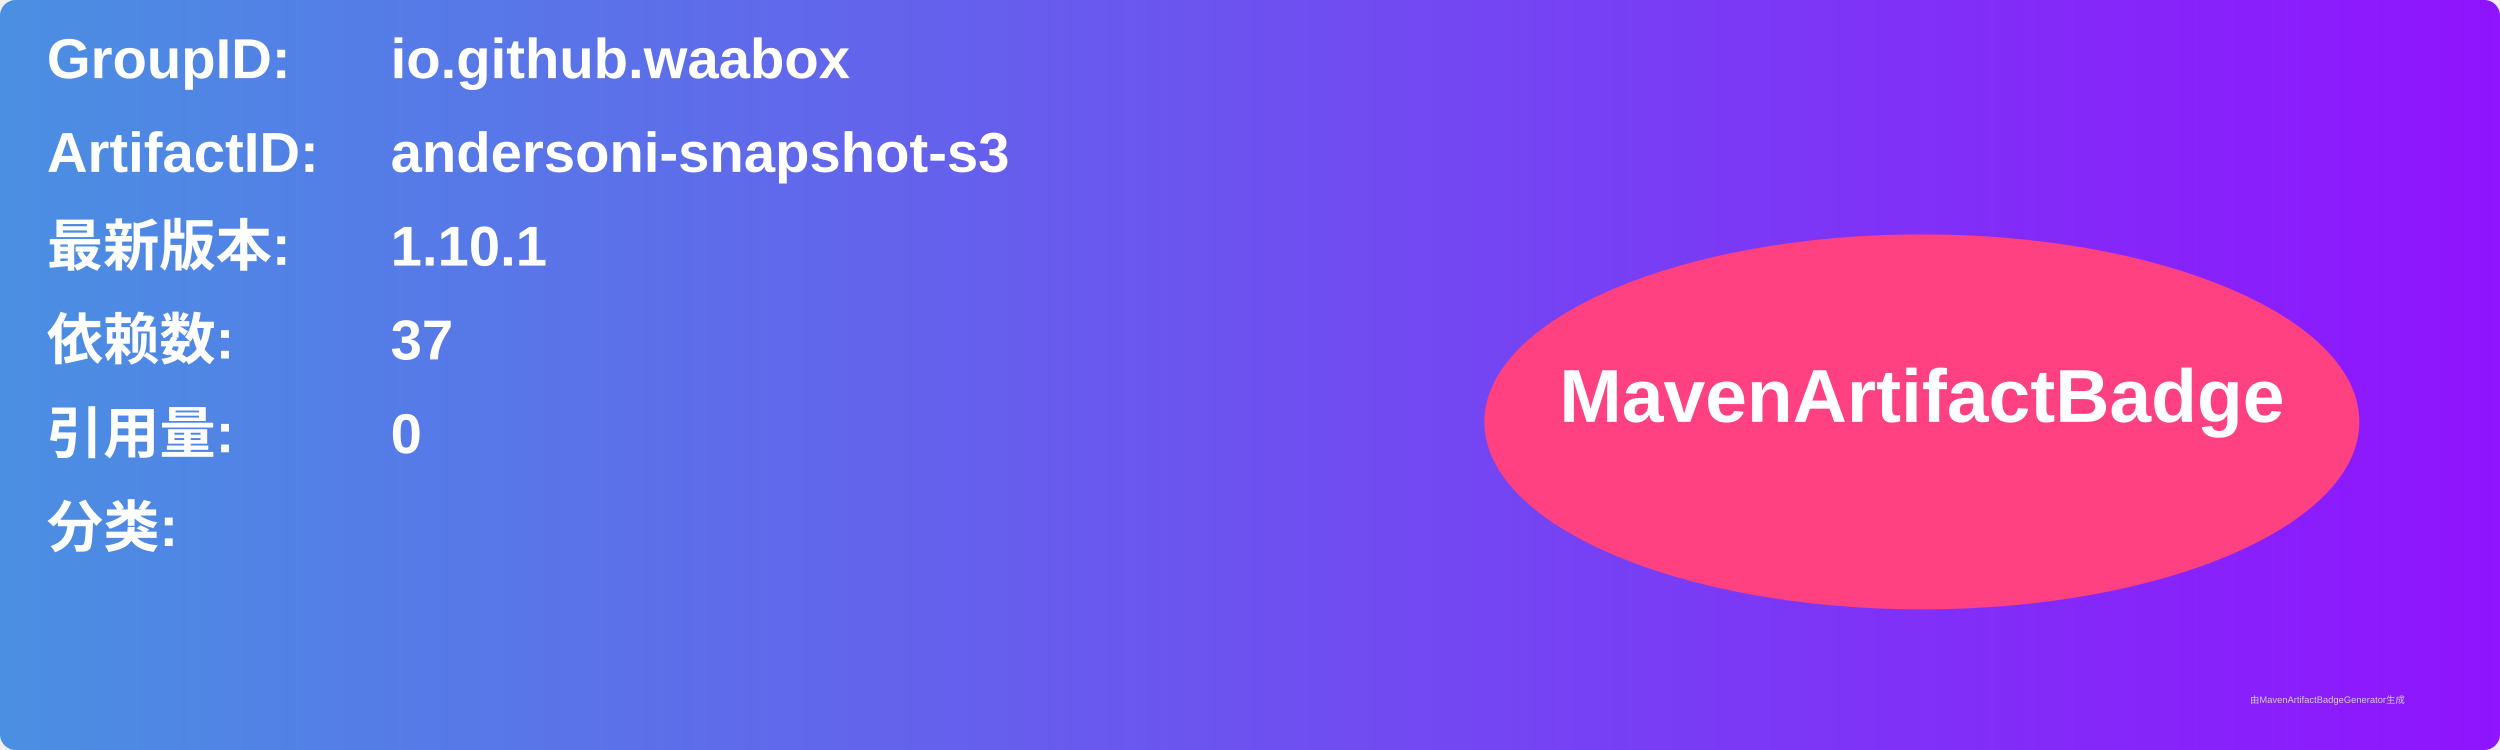
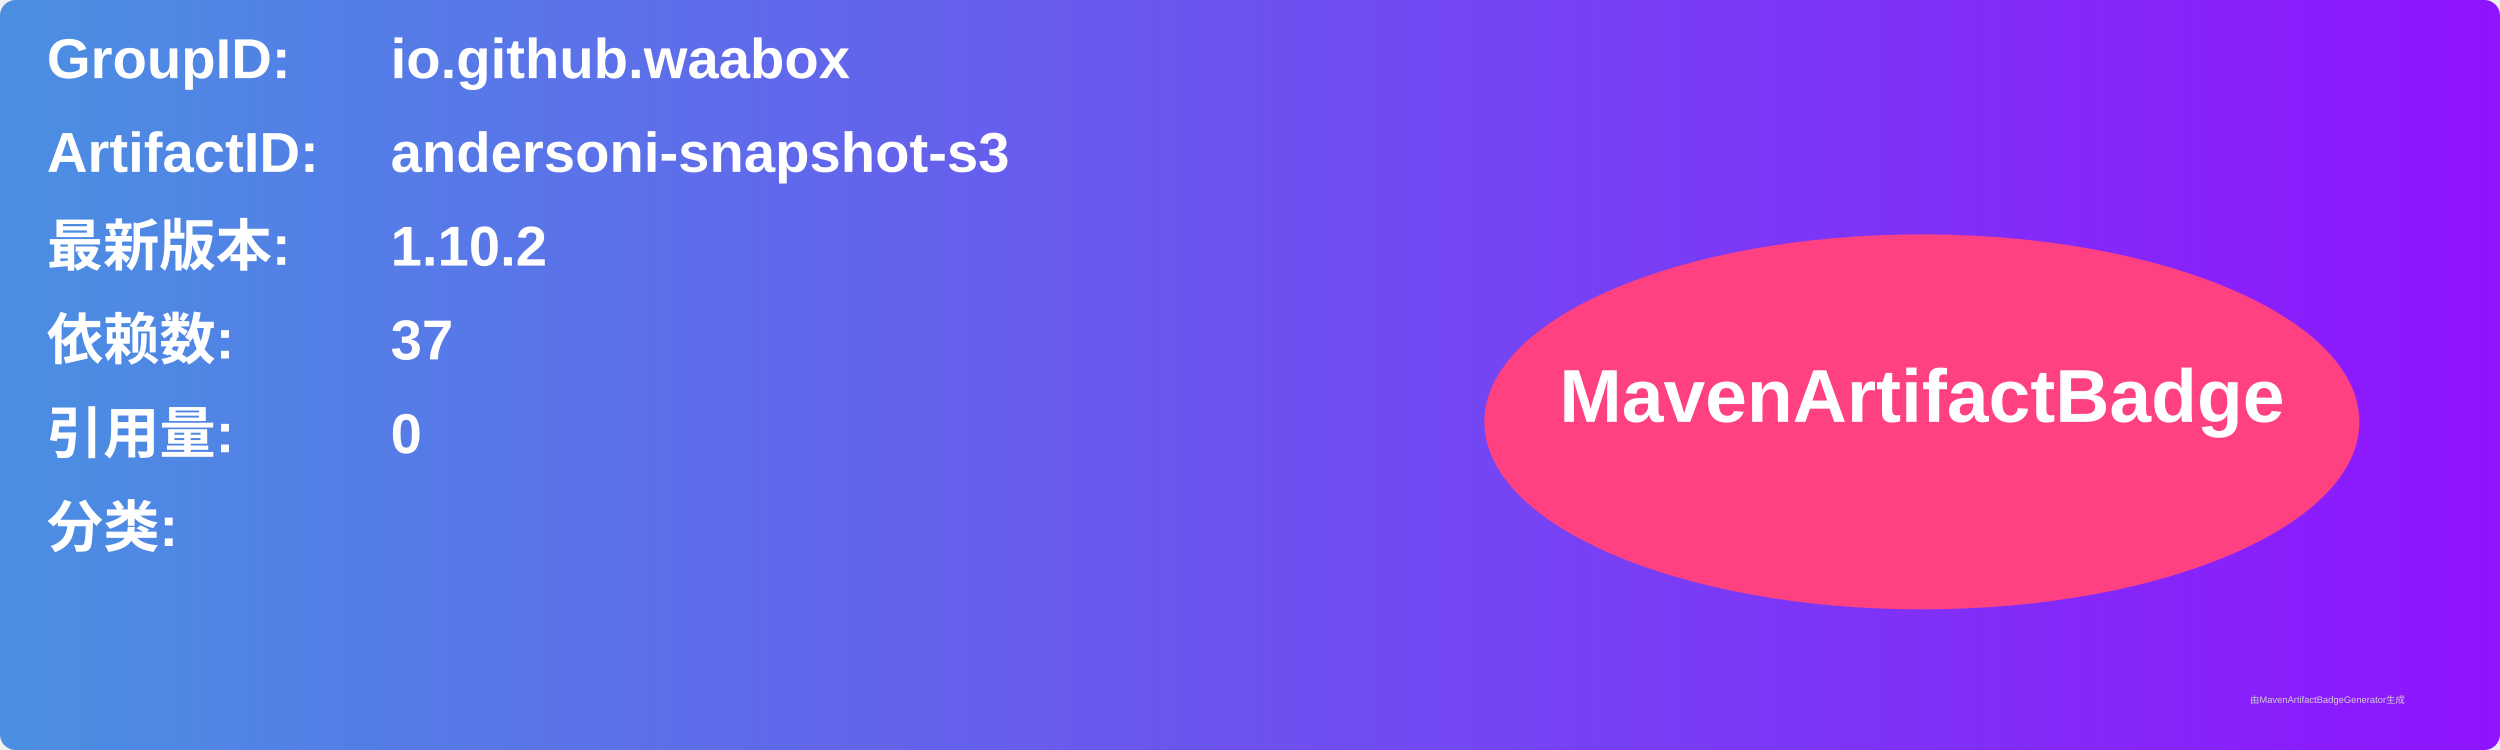
<svg xmlns="http://www.w3.org/2000/svg" width="800" height="240" viewBox="0 0 800 240">
  <linearGradient id="grad" x1="0%" y1="0%" x2="100%" y2="0%">
    <stop offset="0%" stop-color="#4a90e2" />
    <stop offset="100%" stop-color="#9013fe" />
  </linearGradient>
  <rect width="100%" height="100%" rx="5" ry="5" fill="url(#grad)" />
  <g transform="translate(15, 15)">
    <text x="0" y="10" font-family="Arial" font-size="18" fill="white" font-weight="bold" width="260">GroupID:</text>
    <text x="110" y="10" font-family="Arial" font-size="18" fill="white" font-weight="bold" width="460">io.github.waabox</text>
    <text x="0" y="40" font-family="Arial" font-size="18" fill="white" font-weight="bold" width="260">ArtifactID:</text>
    <text x="110" y="40" font-family="Arial" font-size="18" fill="white" font-weight="bold" width="460">andersoni-snapshot-s3</text>
    <text x="0" y="70" font-family="Arial" font-size="18" fill="white" font-weight="bold">最新版本:</text>
    <text x="110" y="70" font-family="Arial" font-size="18" fill="white" font-weight="bold">
-       <tspan font-weight="bold">1.10.1</tspan>
+       <tspan font-weight="bold">1.10.2</tspan>
    </text>
    <text x="0" y="100" font-family="Arial" font-size="18" fill="white" font-weight="bold">依赖数: </text>
    <text x="110" y="100" font-family="Arial" font-size="18" fill="white">
      <tspan font-weight="bold">37</tspan>
    </text>
    <text x="0" y="130" font-family="Arial" font-size="18" fill="white" font-weight="bold">引用量: </text>
    <text x="110" y="130" font-family="Arial" font-size="18" fill="white">
      <tspan font-weight="bold">0</tspan>
    </text>
    <text x="0" y="160" font-family="Arial" font-size="18" fill="white" font-weight="bold">分类:</text>
    <text x="10" y="190" font-family="Arial" font-size="10" fill="white">
      <tspan font-weight="bold" />
    </text>
    <ellipse cx="600" cy="120" rx="140" ry="60" fill="#ff4081" />
    <text x="600" y="120" text-anchor="middle" font-family="Arial" font-size="24" fill="white" font-weight="bold">MavenArtifactBadge</text>
  </g>
  <text x="720" y="225" font-family="Arial" font-size="3" fill="#d0d0d0">由MavenArtifactBadgeGenerator生成</text>
</svg>
